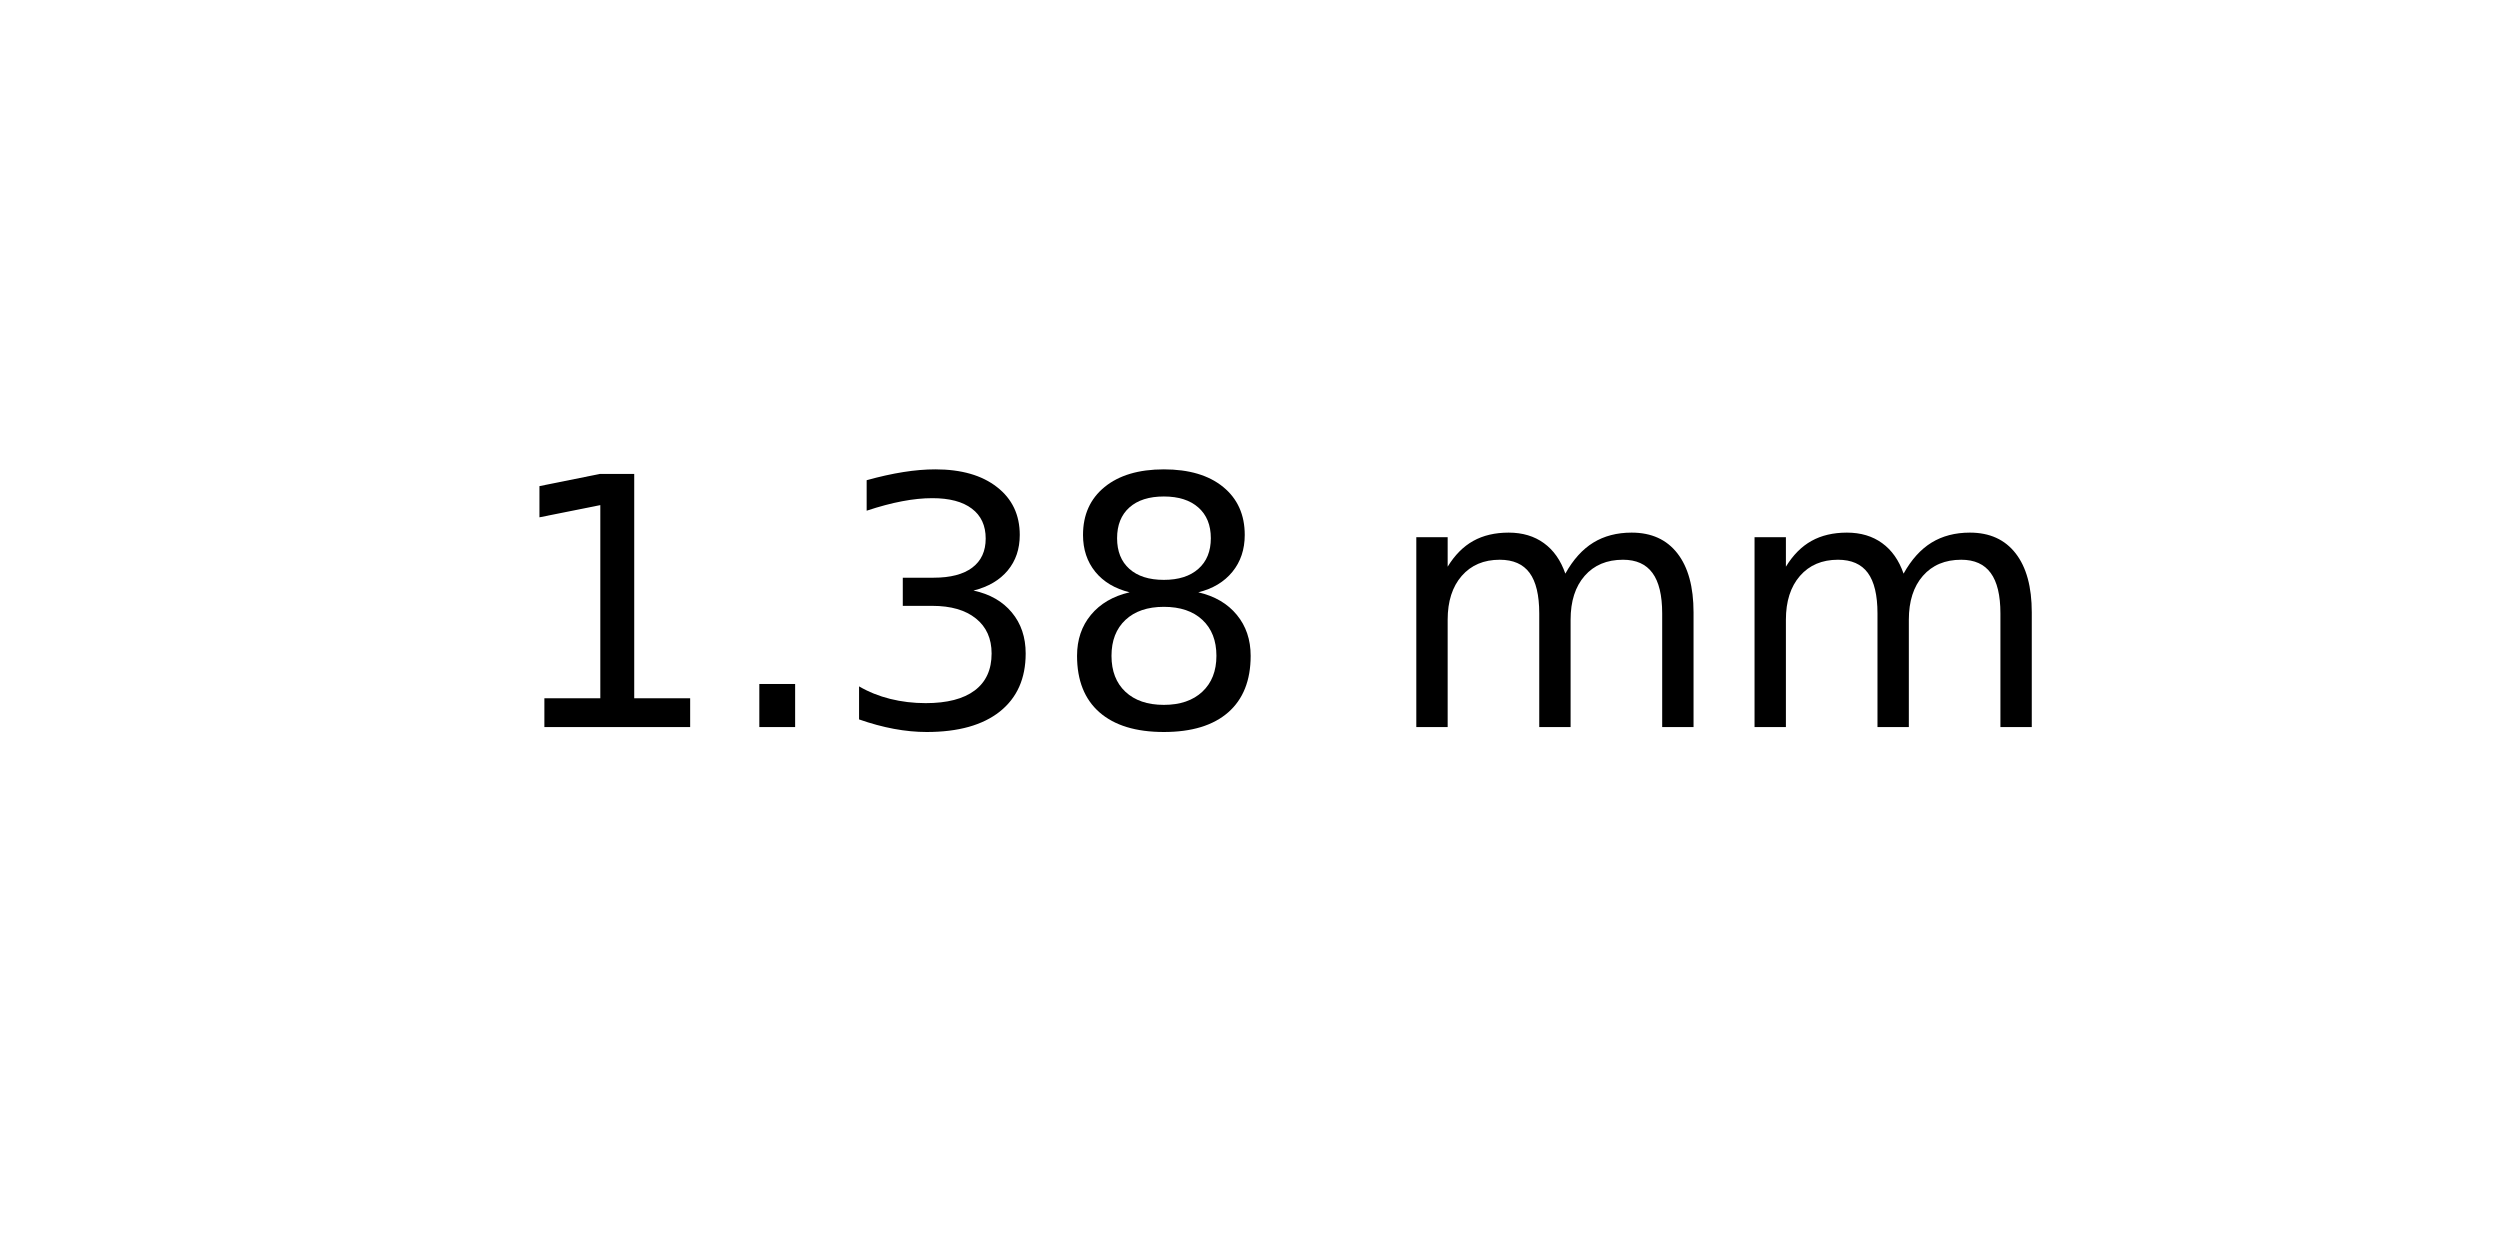
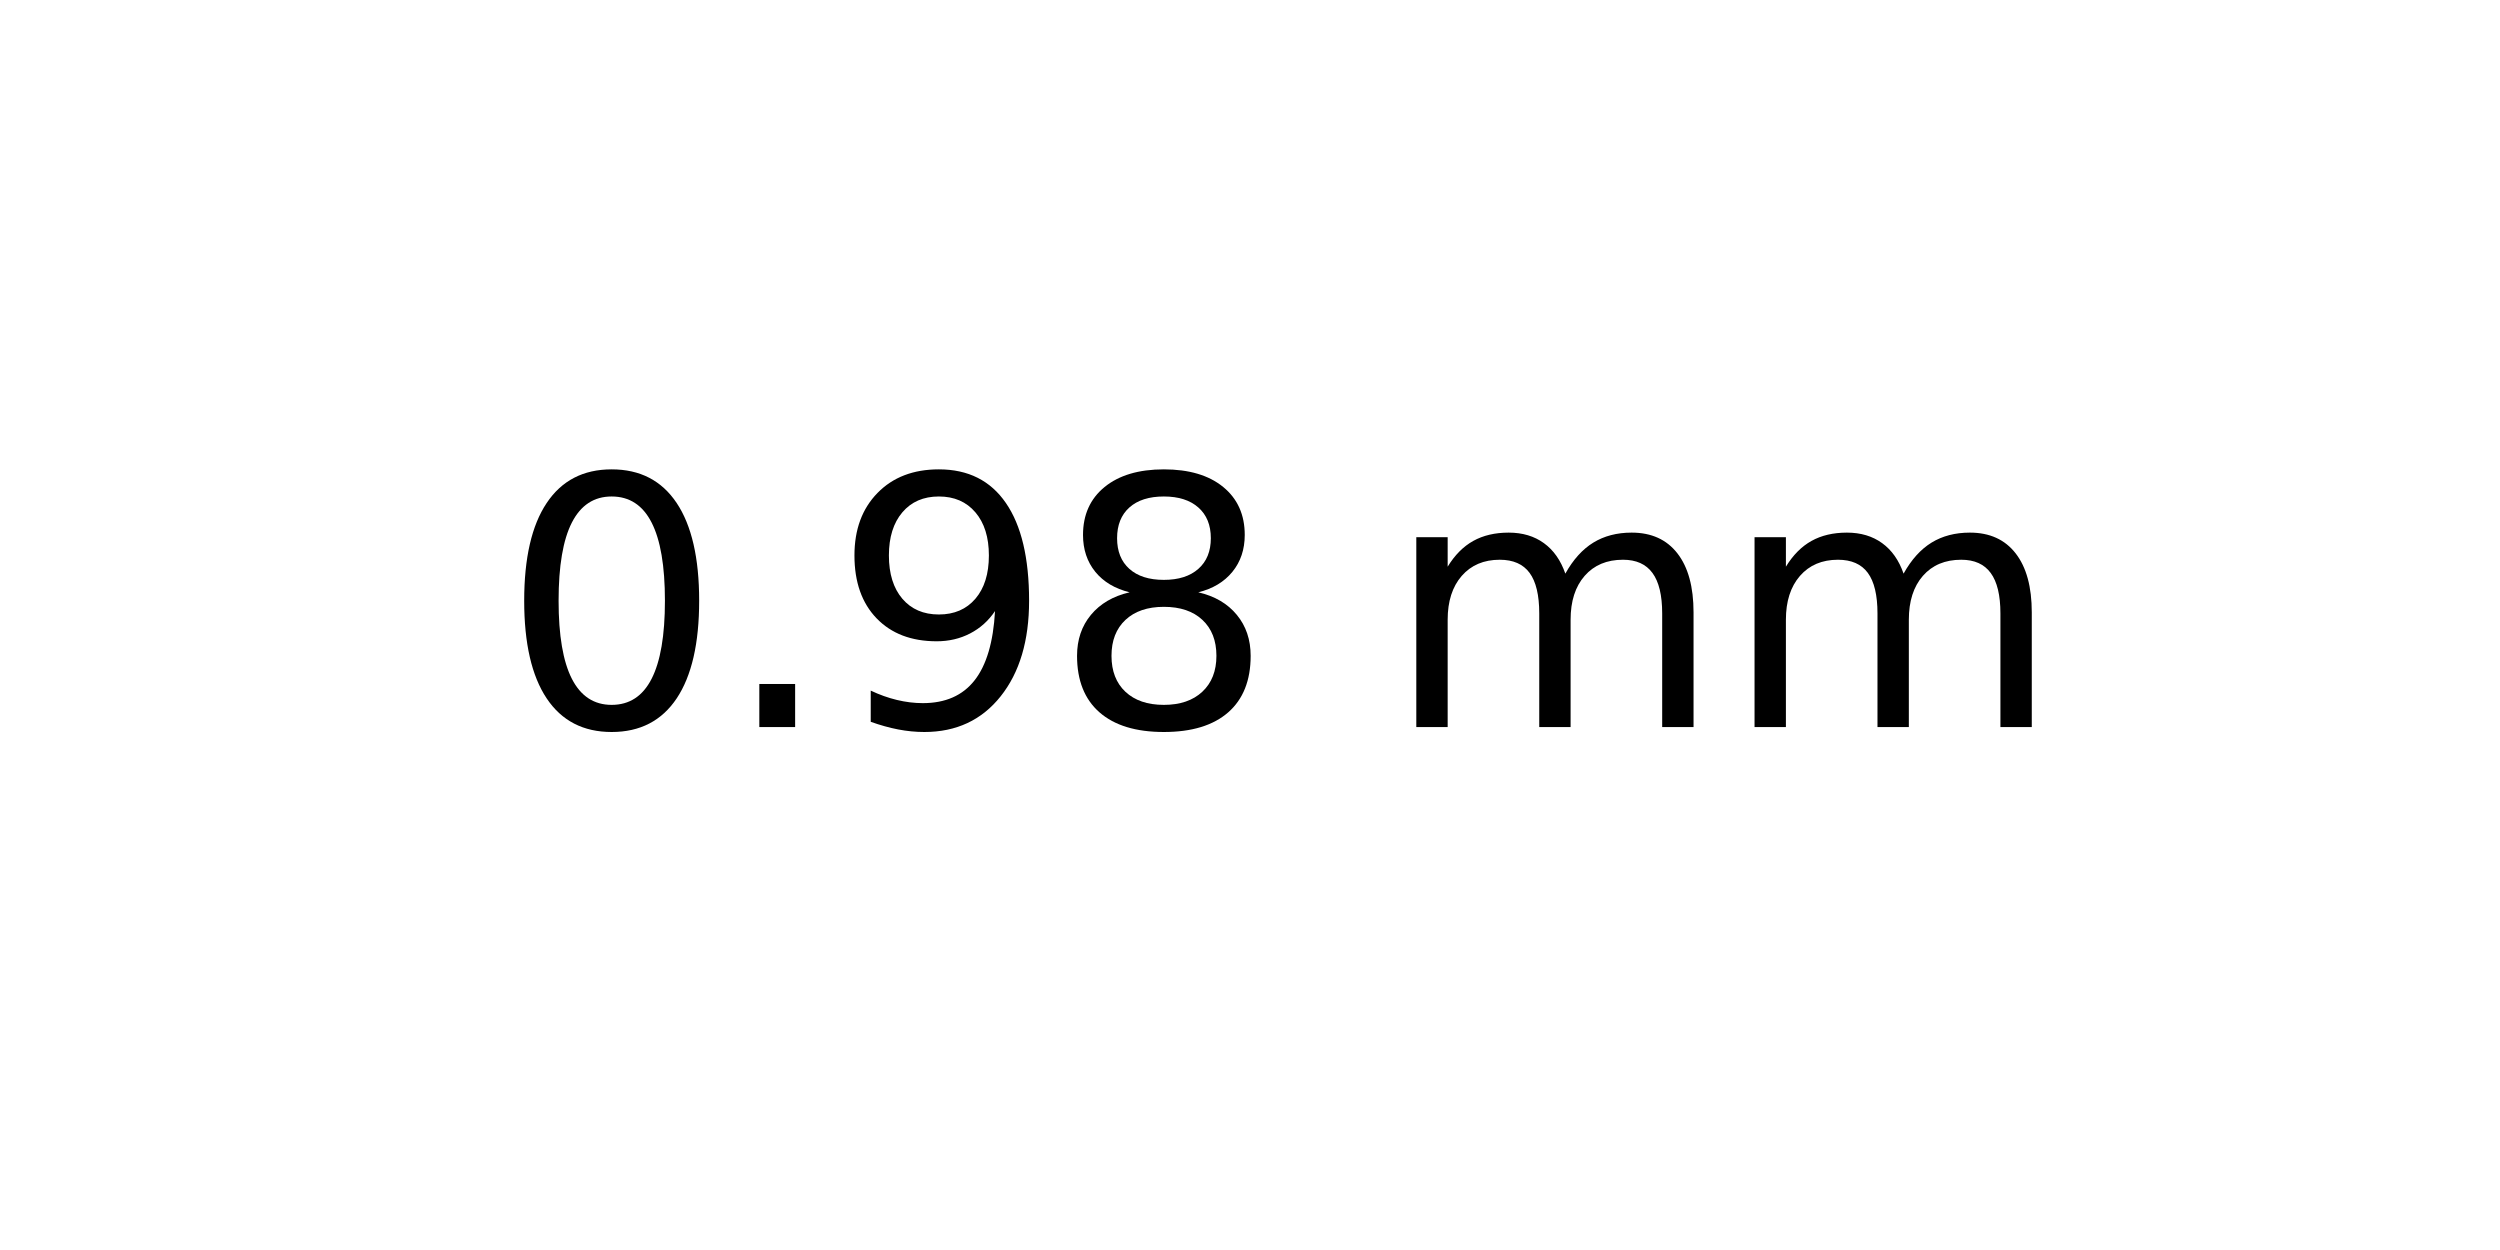
<svg xmlns="http://www.w3.org/2000/svg" xmlns:xlink="http://www.w3.org/1999/xlink" width="72pt" height="36pt" viewBox="0 0 72 36" version="1.1">
  <defs>
    <style type="text/css">*{stroke-linejoin: round; stroke-linecap: butt}</style>
  </defs>
  <g id="figure_1">
    <g id="axes_1">
      <g id="text_1">
        <g transform="translate(14.4375 20.93937) scale(0.1 -0.1)">
          <defs>
-             <path id="DejaVuSans-31" d="M 794 531  L 1825 531  L 1825 4091  L 703 3866  L 703 4441  L 1819 4666  L 2450 4666  L 2450 531  L 3481 531  L 3481 0  L 794 0  L 794 531  z " transform="scale(0.015625)" />
+             <path id="DejaVuSans-30" d="M 2034 4250  Q 1547 4250 1301 3770  Q 1056 3291 1056 2328  Q 1056 1369 1301 889  Q 1547 409 2034 409  Q 2525 409 2770 889  Q 3016 1369 3016 2328  Q 3016 3291 2770 3770  Q 2525 4250 2034 4250  z M 2034 4750  Q 2819 4750 3233 4129  Q 3647 3509 3647 2328  Q 3647 1150 3233 529  Q 2819 -91 2034 -91  Q 1250 -91 836 529  Q 422 1150 422 2328  Q 422 3509 836 4129  Q 1250 4750 2034 4750  z " transform="scale(0.015625)" />
            <path id="DejaVuSans-2e" d="M 684 794  L 1344 794  L 1344 0  L 684 0  L 684 794  z " transform="scale(0.015625)" />
-             <path id="DejaVuSans-33" d="M 2597 2516  Q 3050 2419 3304 2112  Q 3559 1806 3559 1356  Q 3559 666 3084 287  Q 2609 -91 1734 -91  Q 1441 -91 1130 -33  Q 819 25 488 141  L 488 750  Q 750 597 1062 519  Q 1375 441 1716 441  Q 2309 441 2620 675  Q 2931 909 2931 1356  Q 2931 1769 2642 2001  Q 2353 2234 1838 2234  L 1294 2234  L 1294 2753  L 1863 2753  Q 2328 2753 2575 2939  Q 2822 3125 2822 3475  Q 2822 3834 2567 4026  Q 2313 4219 1838 4219  Q 1578 4219 1281 4162  Q 984 4106 628 3988  L 628 4550  Q 988 4650 1302 4700  Q 1616 4750 1894 4750  Q 2613 4750 3031 4423  Q 3450 4097 3450 3541  Q 3450 3153 3228 2886  Q 3006 2619 2597 2516  z " transform="scale(0.015625)" />
+             <path id="DejaVuSans-39" d="M 703 97  L 703 672  Q 941 559 1184 500  Q 1428 441 1663 441  Q 2288 441 2617 861  Q 2947 1281 2994 2138  Q 2813 1869 2534 1725  Q 2256 1581 1919 1581  Q 1219 1581 811 2004  Q 403 2428 403 3163  Q 403 3881 828 4315  Q 1253 4750 1959 4750  Q 2769 4750 3195 4129  Q 3622 3509 3622 2328  Q 3622 1225 3098 567  Q 2575 -91 1691 -91  Q 1453 -91 1209 -44  Q 966 3 703 97  z M 1959 2075  Q 2384 2075 2632 2365  Q 2881 2656 2881 3163  Q 2881 3666 2632 3958  Q 2384 4250 1959 4250  Q 1534 4250 1286 3958  Q 1038 3666 1038 3163  Q 1038 2656 1286 2365  Q 1534 2075 1959 2075  z " transform="scale(0.015625)" />
            <path id="DejaVuSans-38" d="M 2034 2216  Q 1584 2216 1326 1975  Q 1069 1734 1069 1313  Q 1069 891 1326 650  Q 1584 409 2034 409  Q 2484 409 2743 651  Q 3003 894 3003 1313  Q 3003 1734 2745 1975  Q 2488 2216 2034 2216  z M 1403 2484  Q 997 2584 770 2862  Q 544 3141 544 3541  Q 544 4100 942 4425  Q 1341 4750 2034 4750  Q 2731 4750 3128 4425  Q 3525 4100 3525 3541  Q 3525 3141 3298 2862  Q 3072 2584 2669 2484  Q 3125 2378 3379 2068  Q 3634 1759 3634 1313  Q 3634 634 3220 271  Q 2806 -91 2034 -91  Q 1263 -91 848 271  Q 434 634 434 1313  Q 434 1759 690 2068  Q 947 2378 1403 2484  z M 1172 3481  Q 1172 3119 1398 2916  Q 1625 2713 2034 2713  Q 2441 2713 2670 2916  Q 2900 3119 2900 3481  Q 2900 3844 2670 4047  Q 2441 4250 2034 4250  Q 1625 4250 1398 4047  Q 1172 3844 1172 3481  z " transform="scale(0.015625)" />
            <path id="DejaVuSans-20" transform="scale(0.015625)" />
            <path id="DejaVuSans-6d" d="M 3328 2828  Q 3544 3216 3844 3400  Q 4144 3584 4550 3584  Q 5097 3584 5394 3201  Q 5691 2819 5691 2113  L 5691 0  L 5113 0  L 5113 2094  Q 5113 2597 4934 2840  Q 4756 3084 4391 3084  Q 3944 3084 3684 2787  Q 3425 2491 3425 1978  L 3425 0  L 2847 0  L 2847 2094  Q 2847 2600 2669 2842  Q 2491 3084 2119 3084  Q 1678 3084 1418 2786  Q 1159 2488 1159 1978  L 1159 0  L 581 0  L 581 3500  L 1159 3500  L 1159 2956  Q 1356 3278 1631 3431  Q 1906 3584 2284 3584  Q 2666 3584 2933 3390  Q 3200 3197 3328 2828  z " transform="scale(0.015625)" />
          </defs>
-           <use xlink:href="#DejaVuSans-31" />
+           <use xlink:href="#DejaVuSans-30" />
          <use xlink:href="#DejaVuSans-2e" x="63.623" />
-           <use xlink:href="#DejaVuSans-33" x="95.41" />
+           <use xlink:href="#DejaVuSans-39" x="95.41" />
          <use xlink:href="#DejaVuSans-38" x="159.033" />
          <use xlink:href="#DejaVuSans-20" x="222.656" />
          <use xlink:href="#DejaVuSans-6d" x="254.443" />
          <use xlink:href="#DejaVuSans-6d" x="351.855" />
        </g>
      </g>
    </g>
  </g>
</svg>
